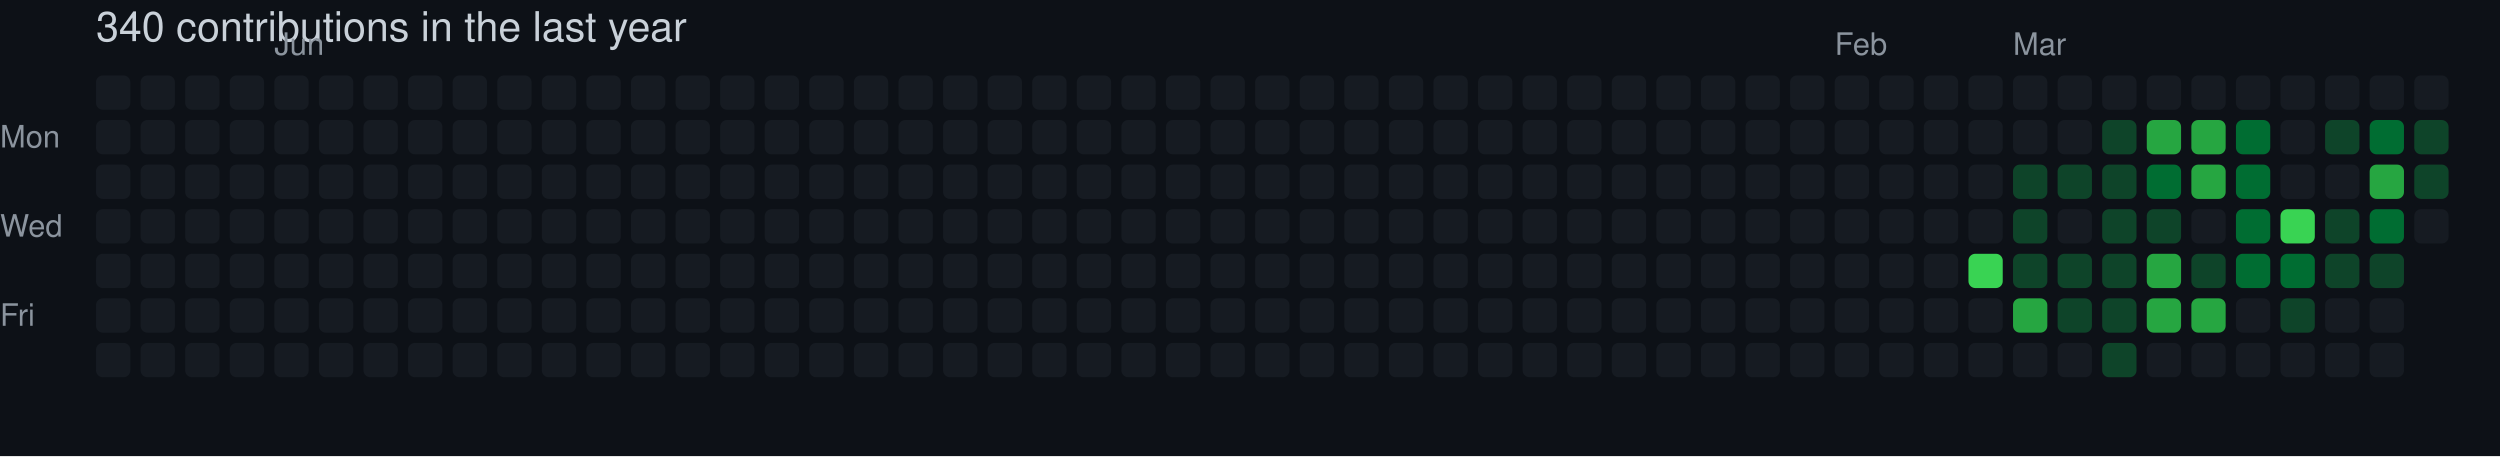
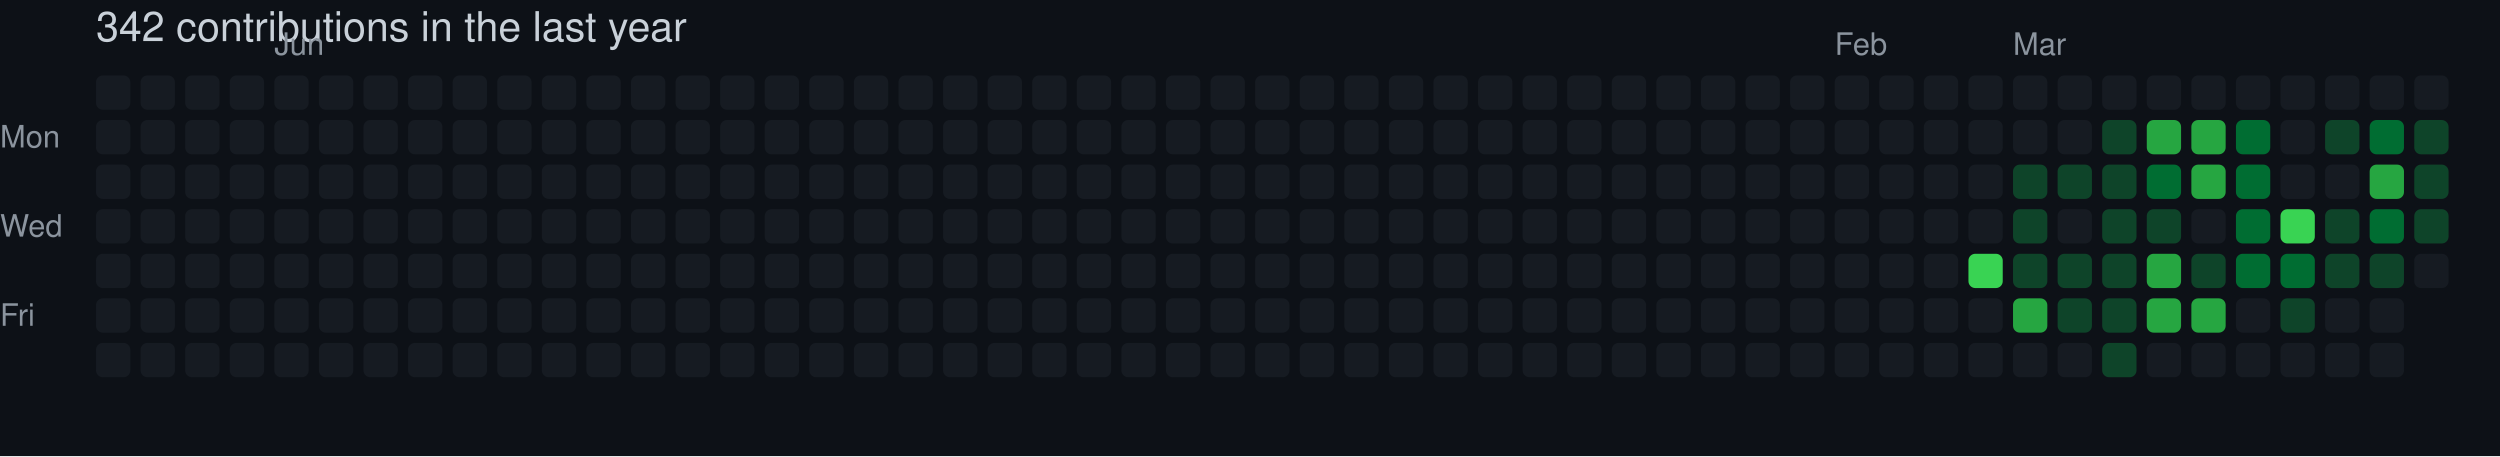
- <svg xmlns="http://www.w3.org/2000/svg" width="729" height="133" viewBox="0 0 729 133" role="img" aria-label="skiliaris made 340 contributions in the last year">
+ <svg xmlns="http://www.w3.org/2000/svg" width="729" height="133" viewBox="0 0 729 133" role="img" aria-label="skiliaris made 342 contributions in the last year">
  <rect width="100%" height="100%" fill="#0d1117" />
  <style>
    text {
      font-family: -apple-system, BlinkMacSystemFont, "Segoe UI", Helvetica, Arial, sans-serif;
      font-size: 9px;
      fill: #8b949e;
    }
    .count {
      font-size: 12px;
      fill: #c9d1d9;
    }
  </style>
-   <text x="28" y="12" class="count">340 contributions in the last year</text>
+   <text x="28" y="12" class="count">342 contributions in the last year</text>
  <text x="80" y="16">Jun</text>
  <text x="535" y="16">Feb</text>
  <text x="587" y="16">Mar</text>
  <text x="0" y="43">Mon</text>
  <text x="0" y="69">Wed</text>
  <text x="0" y="95">Fri</text>
  <rect x="28" y="22" width="10" height="10" rx="2" ry="2" fill="#161b22">
        </rect>
  <rect x="28" y="35" width="10" height="10" rx="2" ry="2" fill="#161b22">
        </rect>
  <rect x="28" y="48" width="10" height="10" rx="2" ry="2" fill="#161b22">
        </rect>
  <rect x="28" y="61" width="10" height="10" rx="2" ry="2" fill="#161b22">
        </rect>
  <rect x="28" y="74" width="10" height="10" rx="2" ry="2" fill="#161b22">
        </rect>
  <rect x="28" y="87" width="10" height="10" rx="2" ry="2" fill="#161b22">
        </rect>
  <rect x="28" y="100" width="10" height="10" rx="2" ry="2" fill="#161b22">
        </rect>
  <rect x="41" y="22" width="10" height="10" rx="2" ry="2" fill="#161b22">
        </rect>
  <rect x="41" y="35" width="10" height="10" rx="2" ry="2" fill="#161b22">
        </rect>
  <rect x="41" y="48" width="10" height="10" rx="2" ry="2" fill="#161b22">
        </rect>
  <rect x="41" y="61" width="10" height="10" rx="2" ry="2" fill="#161b22">
        </rect>
  <rect x="41" y="74" width="10" height="10" rx="2" ry="2" fill="#161b22">
        </rect>
  <rect x="41" y="87" width="10" height="10" rx="2" ry="2" fill="#161b22">
        </rect>
  <rect x="41" y="100" width="10" height="10" rx="2" ry="2" fill="#161b22">
        </rect>
  <rect x="54" y="22" width="10" height="10" rx="2" ry="2" fill="#161b22">
        </rect>
  <rect x="54" y="35" width="10" height="10" rx="2" ry="2" fill="#161b22">
        </rect>
  <rect x="54" y="48" width="10" height="10" rx="2" ry="2" fill="#161b22">
        </rect>
  <rect x="54" y="61" width="10" height="10" rx="2" ry="2" fill="#161b22">
        </rect>
  <rect x="54" y="74" width="10" height="10" rx="2" ry="2" fill="#161b22">
        </rect>
  <rect x="54" y="87" width="10" height="10" rx="2" ry="2" fill="#161b22">
        </rect>
  <rect x="54" y="100" width="10" height="10" rx="2" ry="2" fill="#161b22">
        </rect>
  <rect x="67" y="22" width="10" height="10" rx="2" ry="2" fill="#161b22">
        </rect>
  <rect x="67" y="35" width="10" height="10" rx="2" ry="2" fill="#161b22">
        </rect>
  <rect x="67" y="48" width="10" height="10" rx="2" ry="2" fill="#161b22">
        </rect>
  <rect x="67" y="61" width="10" height="10" rx="2" ry="2" fill="#161b22">
        </rect>
  <rect x="67" y="74" width="10" height="10" rx="2" ry="2" fill="#161b22">
        </rect>
  <rect x="67" y="87" width="10" height="10" rx="2" ry="2" fill="#161b22">
        </rect>
  <rect x="67" y="100" width="10" height="10" rx="2" ry="2" fill="#161b22">
        </rect>
  <rect x="80" y="22" width="10" height="10" rx="2" ry="2" fill="#161b22">
        </rect>
  <rect x="80" y="35" width="10" height="10" rx="2" ry="2" fill="#161b22">
        </rect>
  <rect x="80" y="48" width="10" height="10" rx="2" ry="2" fill="#161b22">
        </rect>
  <rect x="80" y="61" width="10" height="10" rx="2" ry="2" fill="#161b22">
        </rect>
  <rect x="80" y="74" width="10" height="10" rx="2" ry="2" fill="#161b22">
        </rect>
  <rect x="80" y="87" width="10" height="10" rx="2" ry="2" fill="#161b22">
        </rect>
  <rect x="80" y="100" width="10" height="10" rx="2" ry="2" fill="#161b22">
        </rect>
  <rect x="93" y="22" width="10" height="10" rx="2" ry="2" fill="#161b22">
        </rect>
  <rect x="93" y="35" width="10" height="10" rx="2" ry="2" fill="#161b22">
        </rect>
  <rect x="93" y="48" width="10" height="10" rx="2" ry="2" fill="#161b22">
        </rect>
  <rect x="93" y="61" width="10" height="10" rx="2" ry="2" fill="#161b22">
        </rect>
  <rect x="93" y="74" width="10" height="10" rx="2" ry="2" fill="#161b22">
        </rect>
  <rect x="93" y="87" width="10" height="10" rx="2" ry="2" fill="#161b22">
        </rect>
  <rect x="93" y="100" width="10" height="10" rx="2" ry="2" fill="#161b22">
        </rect>
  <rect x="106" y="22" width="10" height="10" rx="2" ry="2" fill="#161b22">
        </rect>
  <rect x="106" y="35" width="10" height="10" rx="2" ry="2" fill="#161b22">
        </rect>
  <rect x="106" y="48" width="10" height="10" rx="2" ry="2" fill="#161b22">
        </rect>
  <rect x="106" y="61" width="10" height="10" rx="2" ry="2" fill="#161b22">
        </rect>
  <rect x="106" y="74" width="10" height="10" rx="2" ry="2" fill="#161b22">
        </rect>
  <rect x="106" y="87" width="10" height="10" rx="2" ry="2" fill="#161b22">
        </rect>
  <rect x="106" y="100" width="10" height="10" rx="2" ry="2" fill="#161b22">
        </rect>
  <rect x="119" y="22" width="10" height="10" rx="2" ry="2" fill="#161b22">
        </rect>
  <rect x="119" y="35" width="10" height="10" rx="2" ry="2" fill="#161b22">
        </rect>
  <rect x="119" y="48" width="10" height="10" rx="2" ry="2" fill="#161b22">
        </rect>
  <rect x="119" y="61" width="10" height="10" rx="2" ry="2" fill="#161b22">
        </rect>
  <rect x="119" y="74" width="10" height="10" rx="2" ry="2" fill="#161b22">
        </rect>
  <rect x="119" y="87" width="10" height="10" rx="2" ry="2" fill="#161b22">
        </rect>
  <rect x="119" y="100" width="10" height="10" rx="2" ry="2" fill="#161b22">
        </rect>
  <rect x="132" y="22" width="10" height="10" rx="2" ry="2" fill="#161b22">
        </rect>
  <rect x="132" y="35" width="10" height="10" rx="2" ry="2" fill="#161b22">
        </rect>
  <rect x="132" y="48" width="10" height="10" rx="2" ry="2" fill="#161b22">
        </rect>
  <rect x="132" y="61" width="10" height="10" rx="2" ry="2" fill="#161b22">
        </rect>
  <rect x="132" y="74" width="10" height="10" rx="2" ry="2" fill="#161b22">
        </rect>
  <rect x="132" y="87" width="10" height="10" rx="2" ry="2" fill="#161b22">
        </rect>
  <rect x="132" y="100" width="10" height="10" rx="2" ry="2" fill="#161b22">
        </rect>
  <rect x="145" y="22" width="10" height="10" rx="2" ry="2" fill="#161b22">
        </rect>
  <rect x="145" y="35" width="10" height="10" rx="2" ry="2" fill="#161b22">
        </rect>
  <rect x="145" y="48" width="10" height="10" rx="2" ry="2" fill="#161b22">
        </rect>
  <rect x="145" y="61" width="10" height="10" rx="2" ry="2" fill="#161b22">
        </rect>
  <rect x="145" y="74" width="10" height="10" rx="2" ry="2" fill="#161b22">
        </rect>
  <rect x="145" y="87" width="10" height="10" rx="2" ry="2" fill="#161b22">
        </rect>
  <rect x="145" y="100" width="10" height="10" rx="2" ry="2" fill="#161b22">
        </rect>
  <rect x="158" y="22" width="10" height="10" rx="2" ry="2" fill="#161b22">
        </rect>
  <rect x="158" y="35" width="10" height="10" rx="2" ry="2" fill="#161b22">
        </rect>
  <rect x="158" y="48" width="10" height="10" rx="2" ry="2" fill="#161b22">
        </rect>
  <rect x="158" y="61" width="10" height="10" rx="2" ry="2" fill="#161b22">
        </rect>
  <rect x="158" y="74" width="10" height="10" rx="2" ry="2" fill="#161b22">
        </rect>
  <rect x="158" y="87" width="10" height="10" rx="2" ry="2" fill="#161b22">
        </rect>
  <rect x="158" y="100" width="10" height="10" rx="2" ry="2" fill="#161b22">
        </rect>
  <rect x="171" y="22" width="10" height="10" rx="2" ry="2" fill="#161b22">
        </rect>
  <rect x="171" y="35" width="10" height="10" rx="2" ry="2" fill="#161b22">
        </rect>
  <rect x="171" y="48" width="10" height="10" rx="2" ry="2" fill="#161b22">
        </rect>
  <rect x="171" y="61" width="10" height="10" rx="2" ry="2" fill="#161b22">
        </rect>
  <rect x="171" y="74" width="10" height="10" rx="2" ry="2" fill="#161b22">
        </rect>
  <rect x="171" y="87" width="10" height="10" rx="2" ry="2" fill="#161b22">
        </rect>
  <rect x="171" y="100" width="10" height="10" rx="2" ry="2" fill="#161b22">
        </rect>
  <rect x="184" y="22" width="10" height="10" rx="2" ry="2" fill="#161b22">
        </rect>
  <rect x="184" y="35" width="10" height="10" rx="2" ry="2" fill="#161b22">
        </rect>
  <rect x="184" y="48" width="10" height="10" rx="2" ry="2" fill="#161b22">
        </rect>
  <rect x="184" y="61" width="10" height="10" rx="2" ry="2" fill="#161b22">
        </rect>
  <rect x="184" y="74" width="10" height="10" rx="2" ry="2" fill="#161b22">
        </rect>
  <rect x="184" y="87" width="10" height="10" rx="2" ry="2" fill="#161b22">
        </rect>
  <rect x="184" y="100" width="10" height="10" rx="2" ry="2" fill="#161b22">
        </rect>
  <rect x="197" y="22" width="10" height="10" rx="2" ry="2" fill="#161b22">
        </rect>
  <rect x="197" y="35" width="10" height="10" rx="2" ry="2" fill="#161b22">
        </rect>
  <rect x="197" y="48" width="10" height="10" rx="2" ry="2" fill="#161b22">
        </rect>
  <rect x="197" y="61" width="10" height="10" rx="2" ry="2" fill="#161b22">
        </rect>
  <rect x="197" y="74" width="10" height="10" rx="2" ry="2" fill="#161b22">
        </rect>
  <rect x="197" y="87" width="10" height="10" rx="2" ry="2" fill="#161b22">
        </rect>
  <rect x="197" y="100" width="10" height="10" rx="2" ry="2" fill="#161b22">
        </rect>
  <rect x="210" y="22" width="10" height="10" rx="2" ry="2" fill="#161b22">
        </rect>
  <rect x="210" y="35" width="10" height="10" rx="2" ry="2" fill="#161b22">
        </rect>
  <rect x="210" y="48" width="10" height="10" rx="2" ry="2" fill="#161b22">
        </rect>
  <rect x="210" y="61" width="10" height="10" rx="2" ry="2" fill="#161b22">
        </rect>
  <rect x="210" y="74" width="10" height="10" rx="2" ry="2" fill="#161b22">
        </rect>
  <rect x="210" y="87" width="10" height="10" rx="2" ry="2" fill="#161b22">
        </rect>
  <rect x="210" y="100" width="10" height="10" rx="2" ry="2" fill="#161b22">
        </rect>
  <rect x="223" y="22" width="10" height="10" rx="2" ry="2" fill="#161b22">
        </rect>
  <rect x="223" y="35" width="10" height="10" rx="2" ry="2" fill="#161b22">
        </rect>
  <rect x="223" y="48" width="10" height="10" rx="2" ry="2" fill="#161b22">
        </rect>
  <rect x="223" y="61" width="10" height="10" rx="2" ry="2" fill="#161b22">
        </rect>
  <rect x="223" y="74" width="10" height="10" rx="2" ry="2" fill="#161b22">
        </rect>
  <rect x="223" y="87" width="10" height="10" rx="2" ry="2" fill="#161b22">
        </rect>
  <rect x="223" y="100" width="10" height="10" rx="2" ry="2" fill="#161b22">
        </rect>
  <rect x="236" y="22" width="10" height="10" rx="2" ry="2" fill="#161b22">
        </rect>
  <rect x="236" y="35" width="10" height="10" rx="2" ry="2" fill="#161b22">
        </rect>
  <rect x="236" y="48" width="10" height="10" rx="2" ry="2" fill="#161b22">
        </rect>
  <rect x="236" y="61" width="10" height="10" rx="2" ry="2" fill="#161b22">
        </rect>
  <rect x="236" y="74" width="10" height="10" rx="2" ry="2" fill="#161b22">
        </rect>
  <rect x="236" y="87" width="10" height="10" rx="2" ry="2" fill="#161b22">
        </rect>
  <rect x="236" y="100" width="10" height="10" rx="2" ry="2" fill="#161b22">
        </rect>
  <rect x="249" y="22" width="10" height="10" rx="2" ry="2" fill="#161b22">
        </rect>
  <rect x="249" y="35" width="10" height="10" rx="2" ry="2" fill="#161b22">
        </rect>
  <rect x="249" y="48" width="10" height="10" rx="2" ry="2" fill="#161b22">
        </rect>
  <rect x="249" y="61" width="10" height="10" rx="2" ry="2" fill="#161b22">
        </rect>
  <rect x="249" y="74" width="10" height="10" rx="2" ry="2" fill="#161b22">
        </rect>
  <rect x="249" y="87" width="10" height="10" rx="2" ry="2" fill="#161b22">
        </rect>
  <rect x="249" y="100" width="10" height="10" rx="2" ry="2" fill="#161b22">
        </rect>
  <rect x="262" y="22" width="10" height="10" rx="2" ry="2" fill="#161b22">
        </rect>
  <rect x="262" y="35" width="10" height="10" rx="2" ry="2" fill="#161b22">
        </rect>
  <rect x="262" y="48" width="10" height="10" rx="2" ry="2" fill="#161b22">
        </rect>
  <rect x="262" y="61" width="10" height="10" rx="2" ry="2" fill="#161b22">
        </rect>
  <rect x="262" y="74" width="10" height="10" rx="2" ry="2" fill="#161b22">
        </rect>
  <rect x="262" y="87" width="10" height="10" rx="2" ry="2" fill="#161b22">
        </rect>
  <rect x="262" y="100" width="10" height="10" rx="2" ry="2" fill="#161b22">
        </rect>
  <rect x="275" y="22" width="10" height="10" rx="2" ry="2" fill="#161b22">
        </rect>
  <rect x="275" y="35" width="10" height="10" rx="2" ry="2" fill="#161b22">
        </rect>
  <rect x="275" y="48" width="10" height="10" rx="2" ry="2" fill="#161b22">
        </rect>
  <rect x="275" y="61" width="10" height="10" rx="2" ry="2" fill="#161b22">
        </rect>
  <rect x="275" y="74" width="10" height="10" rx="2" ry="2" fill="#161b22">
        </rect>
  <rect x="275" y="87" width="10" height="10" rx="2" ry="2" fill="#161b22">
        </rect>
  <rect x="275" y="100" width="10" height="10" rx="2" ry="2" fill="#161b22">
        </rect>
  <rect x="288" y="22" width="10" height="10" rx="2" ry="2" fill="#161b22">
        </rect>
  <rect x="288" y="35" width="10" height="10" rx="2" ry="2" fill="#161b22">
        </rect>
  <rect x="288" y="48" width="10" height="10" rx="2" ry="2" fill="#161b22">
        </rect>
  <rect x="288" y="61" width="10" height="10" rx="2" ry="2" fill="#161b22">
        </rect>
  <rect x="288" y="74" width="10" height="10" rx="2" ry="2" fill="#161b22">
        </rect>
  <rect x="288" y="87" width="10" height="10" rx="2" ry="2" fill="#161b22">
        </rect>
  <rect x="288" y="100" width="10" height="10" rx="2" ry="2" fill="#161b22">
        </rect>
  <rect x="301" y="22" width="10" height="10" rx="2" ry="2" fill="#161b22">
        </rect>
  <rect x="301" y="35" width="10" height="10" rx="2" ry="2" fill="#161b22">
        </rect>
  <rect x="301" y="48" width="10" height="10" rx="2" ry="2" fill="#161b22">
        </rect>
  <rect x="301" y="61" width="10" height="10" rx="2" ry="2" fill="#161b22">
        </rect>
  <rect x="301" y="74" width="10" height="10" rx="2" ry="2" fill="#161b22">
        </rect>
  <rect x="301" y="87" width="10" height="10" rx="2" ry="2" fill="#161b22">
        </rect>
  <rect x="301" y="100" width="10" height="10" rx="2" ry="2" fill="#161b22">
        </rect>
  <rect x="314" y="22" width="10" height="10" rx="2" ry="2" fill="#161b22">
        </rect>
  <rect x="314" y="35" width="10" height="10" rx="2" ry="2" fill="#161b22">
        </rect>
  <rect x="314" y="48" width="10" height="10" rx="2" ry="2" fill="#161b22">
        </rect>
  <rect x="314" y="61" width="10" height="10" rx="2" ry="2" fill="#161b22">
        </rect>
  <rect x="314" y="74" width="10" height="10" rx="2" ry="2" fill="#161b22">
        </rect>
  <rect x="314" y="87" width="10" height="10" rx="2" ry="2" fill="#161b22">
        </rect>
  <rect x="314" y="100" width="10" height="10" rx="2" ry="2" fill="#161b22">
        </rect>
  <rect x="327" y="22" width="10" height="10" rx="2" ry="2" fill="#161b22">
        </rect>
  <rect x="327" y="35" width="10" height="10" rx="2" ry="2" fill="#161b22">
        </rect>
  <rect x="327" y="48" width="10" height="10" rx="2" ry="2" fill="#161b22">
        </rect>
  <rect x="327" y="61" width="10" height="10" rx="2" ry="2" fill="#161b22">
        </rect>
  <rect x="327" y="74" width="10" height="10" rx="2" ry="2" fill="#161b22">
        </rect>
  <rect x="327" y="87" width="10" height="10" rx="2" ry="2" fill="#161b22">
        </rect>
  <rect x="327" y="100" width="10" height="10" rx="2" ry="2" fill="#161b22">
        </rect>
  <rect x="340" y="22" width="10" height="10" rx="2" ry="2" fill="#161b22">
        </rect>
  <rect x="340" y="35" width="10" height="10" rx="2" ry="2" fill="#161b22">
        </rect>
  <rect x="340" y="48" width="10" height="10" rx="2" ry="2" fill="#161b22">
        </rect>
  <rect x="340" y="61" width="10" height="10" rx="2" ry="2" fill="#161b22">
        </rect>
  <rect x="340" y="74" width="10" height="10" rx="2" ry="2" fill="#161b22">
        </rect>
  <rect x="340" y="87" width="10" height="10" rx="2" ry="2" fill="#161b22">
        </rect>
  <rect x="340" y="100" width="10" height="10" rx="2" ry="2" fill="#161b22">
        </rect>
  <rect x="353" y="22" width="10" height="10" rx="2" ry="2" fill="#161b22">
        </rect>
  <rect x="353" y="35" width="10" height="10" rx="2" ry="2" fill="#161b22">
        </rect>
  <rect x="353" y="48" width="10" height="10" rx="2" ry="2" fill="#161b22">
        </rect>
  <rect x="353" y="61" width="10" height="10" rx="2" ry="2" fill="#161b22">
        </rect>
  <rect x="353" y="74" width="10" height="10" rx="2" ry="2" fill="#161b22">
        </rect>
  <rect x="353" y="87" width="10" height="10" rx="2" ry="2" fill="#161b22">
        </rect>
  <rect x="353" y="100" width="10" height="10" rx="2" ry="2" fill="#161b22">
        </rect>
  <rect x="366" y="22" width="10" height="10" rx="2" ry="2" fill="#161b22">
        </rect>
  <rect x="366" y="35" width="10" height="10" rx="2" ry="2" fill="#161b22">
        </rect>
  <rect x="366" y="48" width="10" height="10" rx="2" ry="2" fill="#161b22">
        </rect>
  <rect x="366" y="61" width="10" height="10" rx="2" ry="2" fill="#161b22">
        </rect>
  <rect x="366" y="74" width="10" height="10" rx="2" ry="2" fill="#161b22">
        </rect>
  <rect x="366" y="87" width="10" height="10" rx="2" ry="2" fill="#161b22">
        </rect>
  <rect x="366" y="100" width="10" height="10" rx="2" ry="2" fill="#161b22">
        </rect>
  <rect x="379" y="22" width="10" height="10" rx="2" ry="2" fill="#161b22">
        </rect>
  <rect x="379" y="35" width="10" height="10" rx="2" ry="2" fill="#161b22">
        </rect>
  <rect x="379" y="48" width="10" height="10" rx="2" ry="2" fill="#161b22">
        </rect>
  <rect x="379" y="61" width="10" height="10" rx="2" ry="2" fill="#161b22">
        </rect>
  <rect x="379" y="74" width="10" height="10" rx="2" ry="2" fill="#161b22">
        </rect>
  <rect x="379" y="87" width="10" height="10" rx="2" ry="2" fill="#161b22">
        </rect>
  <rect x="379" y="100" width="10" height="10" rx="2" ry="2" fill="#161b22">
        </rect>
  <rect x="392" y="22" width="10" height="10" rx="2" ry="2" fill="#161b22">
        </rect>
  <rect x="392" y="35" width="10" height="10" rx="2" ry="2" fill="#161b22">
        </rect>
  <rect x="392" y="48" width="10" height="10" rx="2" ry="2" fill="#161b22">
        </rect>
  <rect x="392" y="61" width="10" height="10" rx="2" ry="2" fill="#161b22">
        </rect>
  <rect x="392" y="74" width="10" height="10" rx="2" ry="2" fill="#161b22">
        </rect>
  <rect x="392" y="87" width="10" height="10" rx="2" ry="2" fill="#161b22">
        </rect>
  <rect x="392" y="100" width="10" height="10" rx="2" ry="2" fill="#161b22">
        </rect>
  <rect x="405" y="22" width="10" height="10" rx="2" ry="2" fill="#161b22">
        </rect>
  <rect x="405" y="35" width="10" height="10" rx="2" ry="2" fill="#161b22">
        </rect>
  <rect x="405" y="48" width="10" height="10" rx="2" ry="2" fill="#161b22">
        </rect>
  <rect x="405" y="61" width="10" height="10" rx="2" ry="2" fill="#161b22">
        </rect>
  <rect x="405" y="74" width="10" height="10" rx="2" ry="2" fill="#161b22">
        </rect>
  <rect x="405" y="87" width="10" height="10" rx="2" ry="2" fill="#161b22">
        </rect>
  <rect x="405" y="100" width="10" height="10" rx="2" ry="2" fill="#161b22">
        </rect>
  <rect x="418" y="22" width="10" height="10" rx="2" ry="2" fill="#161b22">
        </rect>
  <rect x="418" y="35" width="10" height="10" rx="2" ry="2" fill="#161b22">
        </rect>
  <rect x="418" y="48" width="10" height="10" rx="2" ry="2" fill="#161b22">
        </rect>
  <rect x="418" y="61" width="10" height="10" rx="2" ry="2" fill="#161b22">
        </rect>
  <rect x="418" y="74" width="10" height="10" rx="2" ry="2" fill="#161b22">
        </rect>
  <rect x="418" y="87" width="10" height="10" rx="2" ry="2" fill="#161b22">
        </rect>
  <rect x="418" y="100" width="10" height="10" rx="2" ry="2" fill="#161b22">
        </rect>
  <rect x="431" y="22" width="10" height="10" rx="2" ry="2" fill="#161b22">
        </rect>
  <rect x="431" y="35" width="10" height="10" rx="2" ry="2" fill="#161b22">
        </rect>
  <rect x="431" y="48" width="10" height="10" rx="2" ry="2" fill="#161b22">
        </rect>
  <rect x="431" y="61" width="10" height="10" rx="2" ry="2" fill="#161b22">
        </rect>
  <rect x="431" y="74" width="10" height="10" rx="2" ry="2" fill="#161b22">
        </rect>
  <rect x="431" y="87" width="10" height="10" rx="2" ry="2" fill="#161b22">
        </rect>
  <rect x="431" y="100" width="10" height="10" rx="2" ry="2" fill="#161b22">
        </rect>
  <rect x="444" y="22" width="10" height="10" rx="2" ry="2" fill="#161b22">
        </rect>
  <rect x="444" y="35" width="10" height="10" rx="2" ry="2" fill="#161b22">
        </rect>
  <rect x="444" y="48" width="10" height="10" rx="2" ry="2" fill="#161b22">
        </rect>
  <rect x="444" y="61" width="10" height="10" rx="2" ry="2" fill="#161b22">
        </rect>
  <rect x="444" y="74" width="10" height="10" rx="2" ry="2" fill="#161b22">
        </rect>
  <rect x="444" y="87" width="10" height="10" rx="2" ry="2" fill="#161b22">
        </rect>
  <rect x="444" y="100" width="10" height="10" rx="2" ry="2" fill="#161b22">
        </rect>
  <rect x="457" y="22" width="10" height="10" rx="2" ry="2" fill="#161b22">
        </rect>
  <rect x="457" y="35" width="10" height="10" rx="2" ry="2" fill="#161b22">
        </rect>
  <rect x="457" y="48" width="10" height="10" rx="2" ry="2" fill="#161b22">
        </rect>
  <rect x="457" y="61" width="10" height="10" rx="2" ry="2" fill="#161b22">
        </rect>
  <rect x="457" y="74" width="10" height="10" rx="2" ry="2" fill="#161b22">
        </rect>
  <rect x="457" y="87" width="10" height="10" rx="2" ry="2" fill="#161b22">
        </rect>
  <rect x="457" y="100" width="10" height="10" rx="2" ry="2" fill="#161b22">
        </rect>
  <rect x="470" y="22" width="10" height="10" rx="2" ry="2" fill="#161b22">
        </rect>
  <rect x="470" y="35" width="10" height="10" rx="2" ry="2" fill="#161b22">
        </rect>
  <rect x="470" y="48" width="10" height="10" rx="2" ry="2" fill="#161b22">
        </rect>
  <rect x="470" y="61" width="10" height="10" rx="2" ry="2" fill="#161b22">
        </rect>
  <rect x="470" y="74" width="10" height="10" rx="2" ry="2" fill="#161b22">
        </rect>
  <rect x="470" y="87" width="10" height="10" rx="2" ry="2" fill="#161b22">
        </rect>
  <rect x="470" y="100" width="10" height="10" rx="2" ry="2" fill="#161b22">
        </rect>
  <rect x="483" y="22" width="10" height="10" rx="2" ry="2" fill="#161b22">
        </rect>
  <rect x="483" y="35" width="10" height="10" rx="2" ry="2" fill="#161b22">
        </rect>
  <rect x="483" y="48" width="10" height="10" rx="2" ry="2" fill="#161b22">
        </rect>
  <rect x="483" y="61" width="10" height="10" rx="2" ry="2" fill="#161b22">
        </rect>
  <rect x="483" y="74" width="10" height="10" rx="2" ry="2" fill="#161b22">
        </rect>
  <rect x="483" y="87" width="10" height="10" rx="2" ry="2" fill="#161b22">
        </rect>
  <rect x="483" y="100" width="10" height="10" rx="2" ry="2" fill="#161b22">
        </rect>
  <rect x="496" y="22" width="10" height="10" rx="2" ry="2" fill="#161b22">
        </rect>
  <rect x="496" y="35" width="10" height="10" rx="2" ry="2" fill="#161b22">
        </rect>
  <rect x="496" y="48" width="10" height="10" rx="2" ry="2" fill="#161b22">
        </rect>
  <rect x="496" y="61" width="10" height="10" rx="2" ry="2" fill="#161b22">
        </rect>
  <rect x="496" y="74" width="10" height="10" rx="2" ry="2" fill="#161b22">
        </rect>
  <rect x="496" y="87" width="10" height="10" rx="2" ry="2" fill="#161b22">
        </rect>
  <rect x="496" y="100" width="10" height="10" rx="2" ry="2" fill="#161b22">
        </rect>
  <rect x="509" y="22" width="10" height="10" rx="2" ry="2" fill="#161b22">
        </rect>
  <rect x="509" y="35" width="10" height="10" rx="2" ry="2" fill="#161b22">
        </rect>
  <rect x="509" y="48" width="10" height="10" rx="2" ry="2" fill="#161b22">
        </rect>
  <rect x="509" y="61" width="10" height="10" rx="2" ry="2" fill="#161b22">
        </rect>
  <rect x="509" y="74" width="10" height="10" rx="2" ry="2" fill="#161b22">
        </rect>
  <rect x="509" y="87" width="10" height="10" rx="2" ry="2" fill="#161b22">
        </rect>
  <rect x="509" y="100" width="10" height="10" rx="2" ry="2" fill="#161b22">
        </rect>
  <rect x="522" y="22" width="10" height="10" rx="2" ry="2" fill="#161b22">
        </rect>
  <rect x="522" y="35" width="10" height="10" rx="2" ry="2" fill="#161b22">
        </rect>
  <rect x="522" y="48" width="10" height="10" rx="2" ry="2" fill="#161b22">
        </rect>
  <rect x="522" y="61" width="10" height="10" rx="2" ry="2" fill="#161b22">
        </rect>
  <rect x="522" y="74" width="10" height="10" rx="2" ry="2" fill="#161b22">
        </rect>
  <rect x="522" y="87" width="10" height="10" rx="2" ry="2" fill="#161b22">
        </rect>
  <rect x="522" y="100" width="10" height="10" rx="2" ry="2" fill="#161b22">
        </rect>
  <rect x="535" y="22" width="10" height="10" rx="2" ry="2" fill="#161b22">
        </rect>
  <rect x="535" y="35" width="10" height="10" rx="2" ry="2" fill="#161b22">
        </rect>
  <rect x="535" y="48" width="10" height="10" rx="2" ry="2" fill="#161b22">
        </rect>
  <rect x="535" y="61" width="10" height="10" rx="2" ry="2" fill="#161b22">
        </rect>
  <rect x="535" y="74" width="10" height="10" rx="2" ry="2" fill="#161b22">
        </rect>
  <rect x="535" y="87" width="10" height="10" rx="2" ry="2" fill="#161b22">
        </rect>
  <rect x="535" y="100" width="10" height="10" rx="2" ry="2" fill="#161b22">
        </rect>
  <rect x="548" y="22" width="10" height="10" rx="2" ry="2" fill="#161b22">
        </rect>
  <rect x="548" y="35" width="10" height="10" rx="2" ry="2" fill="#161b22">
        </rect>
  <rect x="548" y="48" width="10" height="10" rx="2" ry="2" fill="#161b22">
        </rect>
  <rect x="548" y="61" width="10" height="10" rx="2" ry="2" fill="#161b22">
        </rect>
  <rect x="548" y="74" width="10" height="10" rx="2" ry="2" fill="#161b22">
        </rect>
  <rect x="548" y="87" width="10" height="10" rx="2" ry="2" fill="#161b22">
        </rect>
  <rect x="548" y="100" width="10" height="10" rx="2" ry="2" fill="#161b22">
        </rect>
  <rect x="561" y="22" width="10" height="10" rx="2" ry="2" fill="#161b22">
        </rect>
  <rect x="561" y="35" width="10" height="10" rx="2" ry="2" fill="#161b22">
        </rect>
  <rect x="561" y="48" width="10" height="10" rx="2" ry="2" fill="#161b22">
        </rect>
  <rect x="561" y="61" width="10" height="10" rx="2" ry="2" fill="#161b22">
        </rect>
  <rect x="561" y="74" width="10" height="10" rx="2" ry="2" fill="#161b22">
        </rect>
  <rect x="561" y="87" width="10" height="10" rx="2" ry="2" fill="#161b22">
        </rect>
  <rect x="561" y="100" width="10" height="10" rx="2" ry="2" fill="#161b22">
        </rect>
  <rect x="574" y="22" width="10" height="10" rx="2" ry="2" fill="#161b22">
        </rect>
  <rect x="574" y="35" width="10" height="10" rx="2" ry="2" fill="#161b22">
        </rect>
  <rect x="574" y="48" width="10" height="10" rx="2" ry="2" fill="#161b22">
        </rect>
  <rect x="574" y="61" width="10" height="10" rx="2" ry="2" fill="#161b22">
        </rect>
  <rect x="574" y="74" width="10" height="10" rx="2" ry="2" fill="#39d353">
        </rect>
  <rect x="574" y="87" width="10" height="10" rx="2" ry="2" fill="#161b22">
        </rect>
  <rect x="574" y="100" width="10" height="10" rx="2" ry="2" fill="#161b22">
        </rect>
  <rect x="587" y="22" width="10" height="10" rx="2" ry="2" fill="#161b22">
        </rect>
  <rect x="587" y="35" width="10" height="10" rx="2" ry="2" fill="#161b22">
        </rect>
  <rect x="587" y="48" width="10" height="10" rx="2" ry="2" fill="#0e4429">
        </rect>
  <rect x="587" y="61" width="10" height="10" rx="2" ry="2" fill="#0e4429">
        </rect>
  <rect x="587" y="74" width="10" height="10" rx="2" ry="2" fill="#0e4429">
        </rect>
  <rect x="587" y="87" width="10" height="10" rx="2" ry="2" fill="#26a641">
        </rect>
  <rect x="587" y="100" width="10" height="10" rx="2" ry="2" fill="#161b22">
        </rect>
  <rect x="600" y="22" width="10" height="10" rx="2" ry="2" fill="#161b22">
        </rect>
  <rect x="600" y="35" width="10" height="10" rx="2" ry="2" fill="#161b22">
        </rect>
  <rect x="600" y="48" width="10" height="10" rx="2" ry="2" fill="#0e4429">
        </rect>
  <rect x="600" y="61" width="10" height="10" rx="2" ry="2" fill="#161b22">
        </rect>
  <rect x="600" y="74" width="10" height="10" rx="2" ry="2" fill="#0e4429">
        </rect>
  <rect x="600" y="87" width="10" height="10" rx="2" ry="2" fill="#0e4429">
        </rect>
  <rect x="600" y="100" width="10" height="10" rx="2" ry="2" fill="#161b22">
        </rect>
  <rect x="613" y="22" width="10" height="10" rx="2" ry="2" fill="#161b22">
        </rect>
  <rect x="613" y="35" width="10" height="10" rx="2" ry="2" fill="#0e4429">
        </rect>
  <rect x="613" y="48" width="10" height="10" rx="2" ry="2" fill="#0e4429">
        </rect>
  <rect x="613" y="61" width="10" height="10" rx="2" ry="2" fill="#0e4429">
        </rect>
  <rect x="613" y="74" width="10" height="10" rx="2" ry="2" fill="#0e4429">
        </rect>
  <rect x="613" y="87" width="10" height="10" rx="2" ry="2" fill="#0e4429">
        </rect>
  <rect x="613" y="100" width="10" height="10" rx="2" ry="2" fill="#0e4429">
        </rect>
  <rect x="626" y="22" width="10" height="10" rx="2" ry="2" fill="#161b22">
        </rect>
  <rect x="626" y="35" width="10" height="10" rx="2" ry="2" fill="#26a641">
        </rect>
  <rect x="626" y="48" width="10" height="10" rx="2" ry="2" fill="#006d32">
        </rect>
  <rect x="626" y="61" width="10" height="10" rx="2" ry="2" fill="#0e4429">
        </rect>
  <rect x="626" y="74" width="10" height="10" rx="2" ry="2" fill="#26a641">
        </rect>
  <rect x="626" y="87" width="10" height="10" rx="2" ry="2" fill="#26a641">
        </rect>
  <rect x="626" y="100" width="10" height="10" rx="2" ry="2" fill="#161b22">
        </rect>
  <rect x="639" y="22" width="10" height="10" rx="2" ry="2" fill="#161b22">
        </rect>
  <rect x="639" y="35" width="10" height="10" rx="2" ry="2" fill="#26a641">
        </rect>
  <rect x="639" y="48" width="10" height="10" rx="2" ry="2" fill="#26a641">
        </rect>
  <rect x="639" y="61" width="10" height="10" rx="2" ry="2" fill="#161b22">
        </rect>
  <rect x="639" y="74" width="10" height="10" rx="2" ry="2" fill="#0e4429">
        </rect>
  <rect x="639" y="87" width="10" height="10" rx="2" ry="2" fill="#26a641">
        </rect>
  <rect x="639" y="100" width="10" height="10" rx="2" ry="2" fill="#161b22">
        </rect>
  <rect x="652" y="22" width="10" height="10" rx="2" ry="2" fill="#161b22">
        </rect>
  <rect x="652" y="35" width="10" height="10" rx="2" ry="2" fill="#006d32">
        </rect>
  <rect x="652" y="48" width="10" height="10" rx="2" ry="2" fill="#006d32">
        </rect>
  <rect x="652" y="61" width="10" height="10" rx="2" ry="2" fill="#006d32">
        </rect>
  <rect x="652" y="74" width="10" height="10" rx="2" ry="2" fill="#006d32">
        </rect>
  <rect x="652" y="87" width="10" height="10" rx="2" ry="2" fill="#161b22">
        </rect>
  <rect x="652" y="100" width="10" height="10" rx="2" ry="2" fill="#161b22">
        </rect>
  <rect x="665" y="22" width="10" height="10" rx="2" ry="2" fill="#161b22">
        </rect>
  <rect x="665" y="35" width="10" height="10" rx="2" ry="2" fill="#161b22">
        </rect>
  <rect x="665" y="48" width="10" height="10" rx="2" ry="2" fill="#161b22">
        </rect>
  <rect x="665" y="61" width="10" height="10" rx="2" ry="2" fill="#39d353">
        </rect>
  <rect x="665" y="74" width="10" height="10" rx="2" ry="2" fill="#006d32">
        </rect>
  <rect x="665" y="87" width="10" height="10" rx="2" ry="2" fill="#0e4429">
        </rect>
  <rect x="665" y="100" width="10" height="10" rx="2" ry="2" fill="#161b22">
        </rect>
  <rect x="678" y="22" width="10" height="10" rx="2" ry="2" fill="#161b22">
        </rect>
  <rect x="678" y="35" width="10" height="10" rx="2" ry="2" fill="#0e4429">
        </rect>
  <rect x="678" y="48" width="10" height="10" rx="2" ry="2" fill="#161b22">
        </rect>
  <rect x="678" y="61" width="10" height="10" rx="2" ry="2" fill="#0e4429">
        </rect>
  <rect x="678" y="74" width="10" height="10" rx="2" ry="2" fill="#0e4429">
        </rect>
  <rect x="678" y="87" width="10" height="10" rx="2" ry="2" fill="#161b22">
        </rect>
  <rect x="678" y="100" width="10" height="10" rx="2" ry="2" fill="#161b22">
        </rect>
  <rect x="691" y="22" width="10" height="10" rx="2" ry="2" fill="#161b22">
        </rect>
  <rect x="691" y="35" width="10" height="10" rx="2" ry="2" fill="#006d32">
        </rect>
  <rect x="691" y="48" width="10" height="10" rx="2" ry="2" fill="#26a641">
        </rect>
  <rect x="691" y="61" width="10" height="10" rx="2" ry="2" fill="#006d32">
        </rect>
  <rect x="691" y="74" width="10" height="10" rx="2" ry="2" fill="#0e4429">
        </rect>
  <rect x="691" y="87" width="10" height="10" rx="2" ry="2" fill="#161b22">
        </rect>
  <rect x="691" y="100" width="10" height="10" rx="2" ry="2" fill="#161b22">
        </rect>
  <rect x="704" y="22" width="10" height="10" rx="2" ry="2" fill="#161b22">
        </rect>
  <rect x="704" y="35" width="10" height="10" rx="2" ry="2" fill="#0e4429">
        </rect>
  <rect x="704" y="48" width="10" height="10" rx="2" ry="2" fill="#0e4429">
        </rect>
-   <rect x="704" y="61" width="10" height="10" rx="2" ry="2" fill="#161b22">
+   <rect x="704" y="61" width="10" height="10" rx="2" ry="2" fill="#0e4429">
+         </rect>
+   <rect x="704" y="74" width="10" height="10" rx="2" ry="2" fill="#161b22">
        </rect>
</svg>
